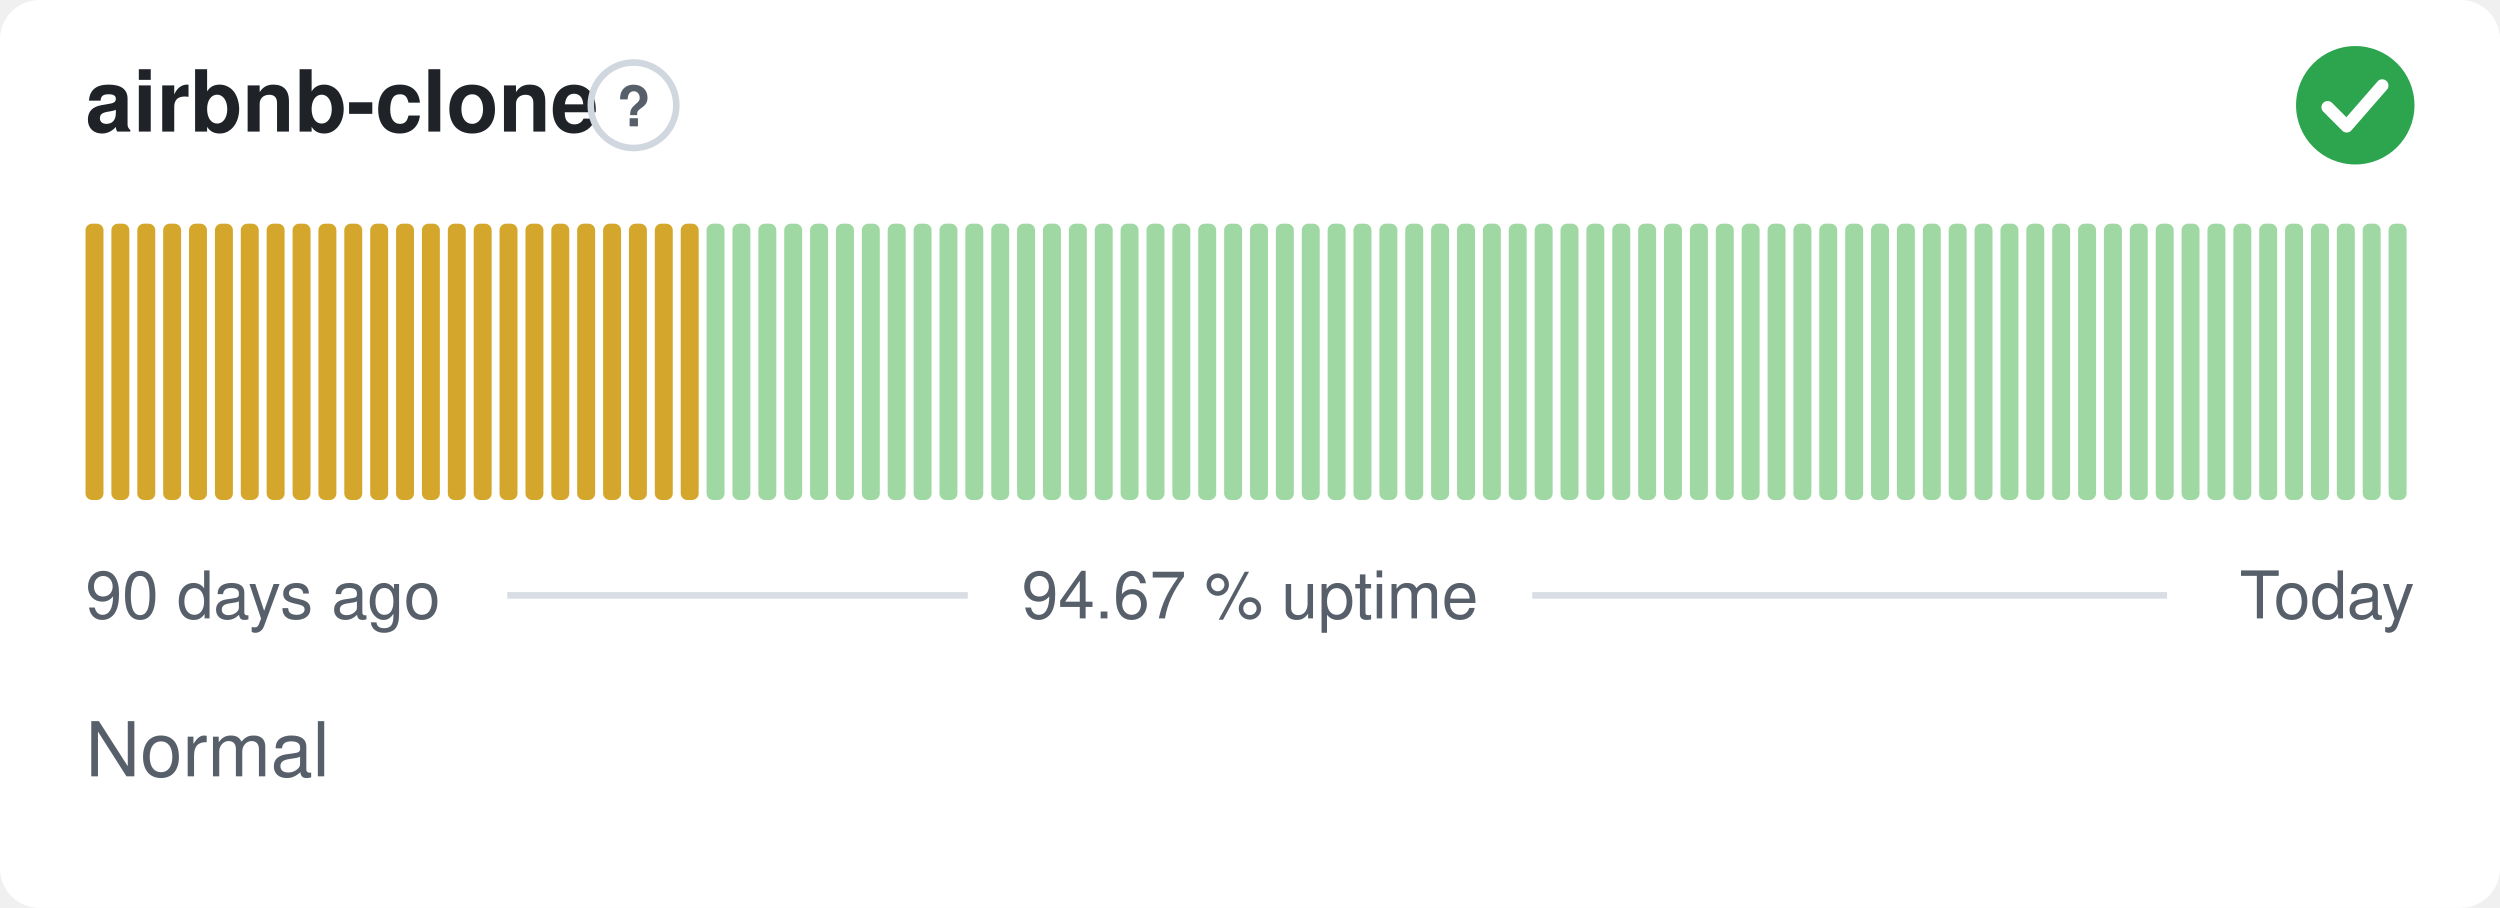
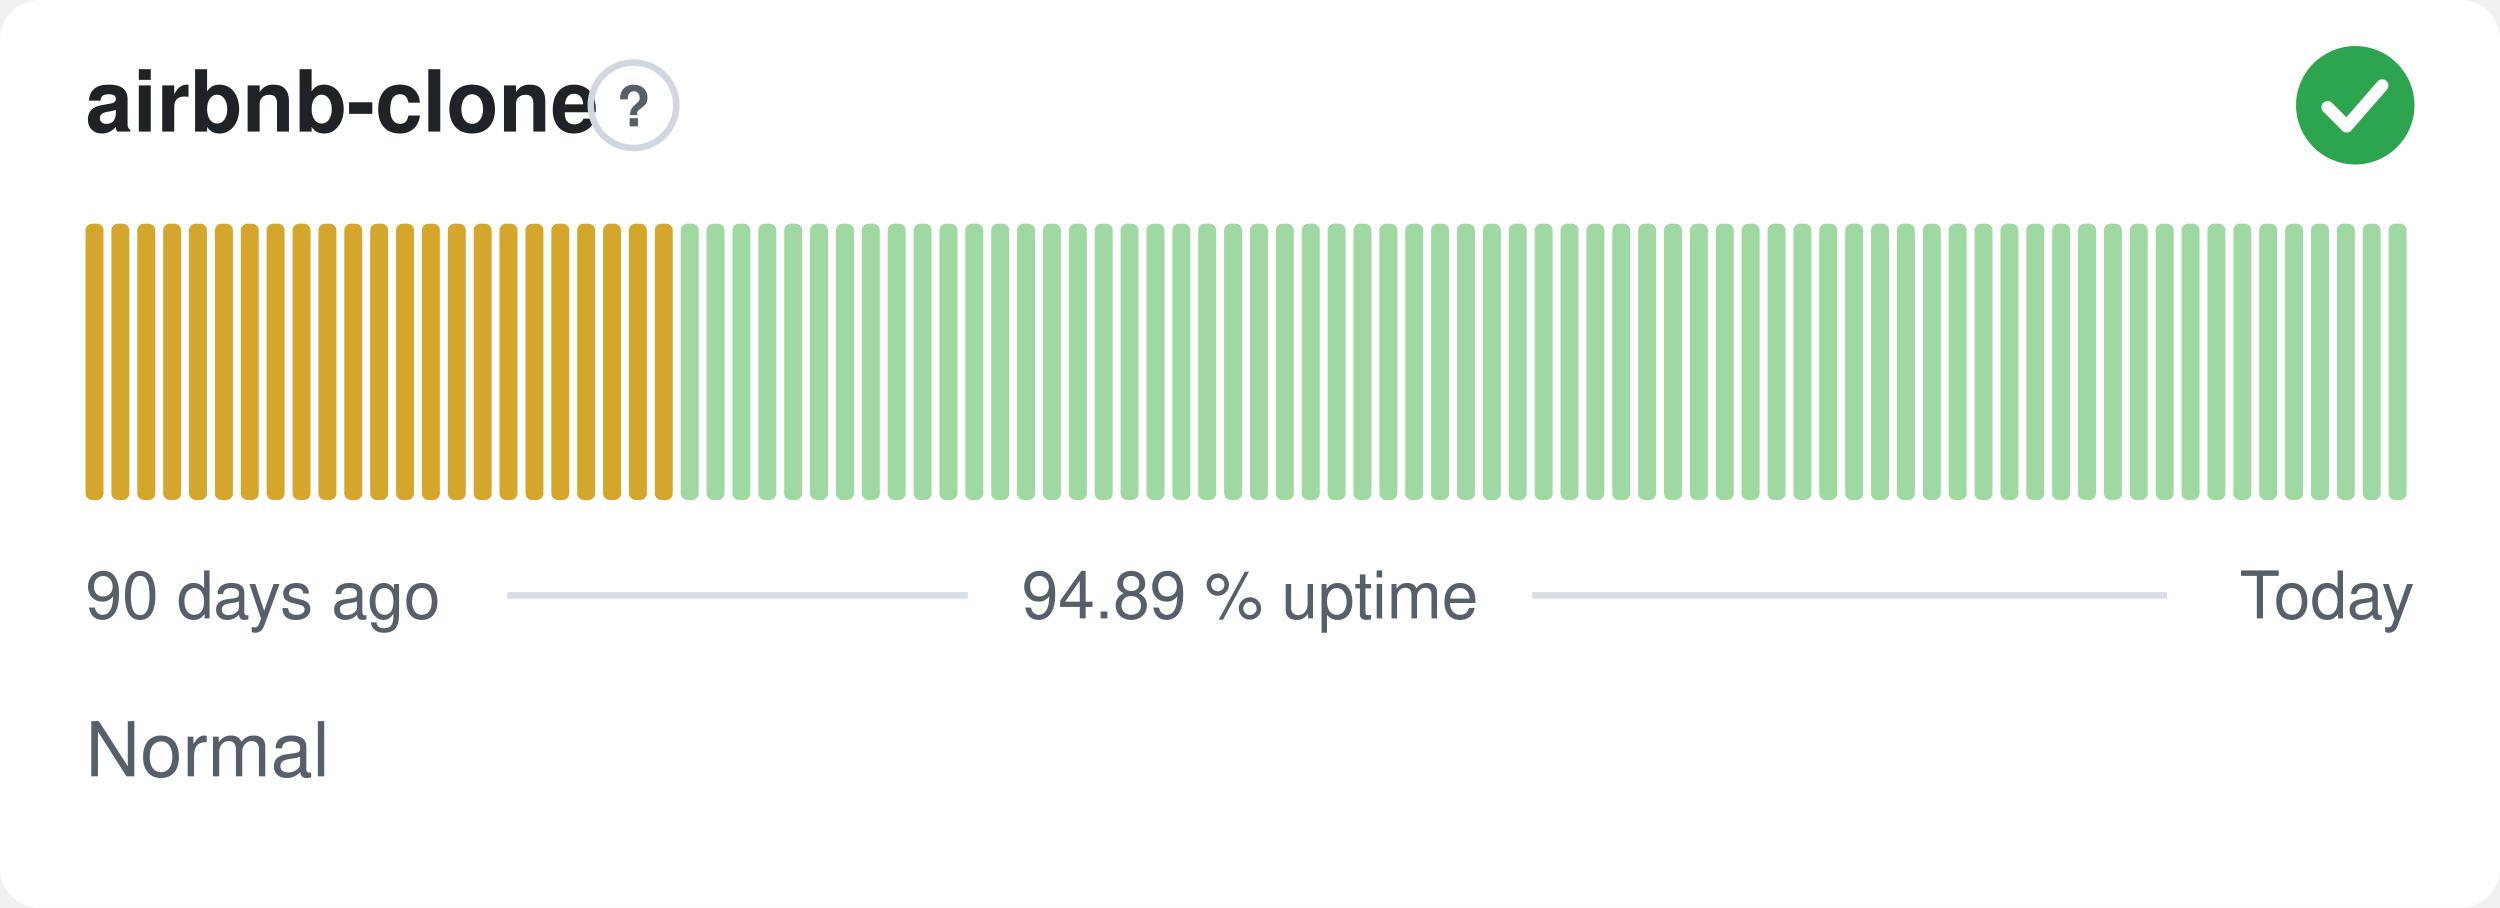
- <svg xmlns="http://www.w3.org/2000/svg" width="380" height="138" viewBox="0 0 380 138" role="img" aria-label="airbnb-clone: Normal, 94.67 % uptime over the last 90 days" font-family="-apple-system,BlinkMacSystemFont,'Segoe UI',Helvetica,Arial,sans-serif">
+ <svg xmlns="http://www.w3.org/2000/svg" width="380" height="138" viewBox="0 0 380 138" role="img" aria-label="airbnb-clone: Normal, 94.89 % uptime over the last 90 days" font-family="-apple-system,BlinkMacSystemFont,'Segoe UI',Helvetica,Arial,sans-serif">
  <style>
    @media (prefers-color-scheme: dark) {
      .bg { fill: #0d1117 }
      .title { fill: #e6edf3 }
      .muted { fill: #8b949e }
      .hint { stroke: #30363d }
      .rule { stroke: #30363d }
      .nodata { fill: #21262d }
    }
  </style>
  <rect class="bg" width="380" height="138" rx="6" fill="#ffffff" />
  <text class="title" x="13" y="20" font-size="13" font-weight="600" fill="#1f2328">airbnb-clone</text>
  <circle class="hint" cx="96.3" cy="16" r="6.5" fill="none" stroke="#d0d7de" stroke-width="1" />
  <text class="muted" x="96.3" y="19.2" text-anchor="middle" font-size="8.5" font-weight="700" fill="#57606a">?</text>
  <circle cx="358" cy="16" r="9" fill="#2da44e" />
  <path d="M353.80 16.30l2.90 2.90 5.40 -6.20" fill="none" stroke="#fff" stroke-width="1.89" stroke-linecap="round" stroke-linejoin="round" />
  <rect x="13.00" y="34.00" width="2.73" height="42.00" rx="1" fill="#d4a72c" />
  <rect x="16.93" y="34.00" width="2.73" height="42.00" rx="1" fill="#d4a72c" />
  <rect x="20.87" y="34.00" width="2.73" height="42.00" rx="1" fill="#d4a72c" />
  <rect x="24.80" y="34.00" width="2.73" height="42.00" rx="1" fill="#d4a72c" />
  <rect x="28.73" y="34.00" width="2.73" height="42.00" rx="1" fill="#d4a72c" />
  <rect x="32.67" y="34.00" width="2.73" height="42.00" rx="1" fill="#d4a72c" />
  <rect x="36.60" y="34.00" width="2.73" height="42.00" rx="1" fill="#d4a72c" />
  <rect x="40.53" y="34.00" width="2.73" height="42.00" rx="1" fill="#d4a72c" />
  <rect x="44.47" y="34.00" width="2.73" height="42.00" rx="1" fill="#d4a72c" />
  <rect x="48.40" y="34.00" width="2.73" height="42.00" rx="1" fill="#d4a72c" />
  <rect x="52.33" y="34.00" width="2.73" height="42.00" rx="1" fill="#d4a72c" />
  <rect x="56.27" y="34.00" width="2.73" height="42.00" rx="1" fill="#d4a72c" />
  <rect x="60.20" y="34.00" width="2.73" height="42.00" rx="1" fill="#d4a72c" />
  <rect x="64.13" y="34.00" width="2.73" height="42.00" rx="1" fill="#d4a72c" />
  <rect x="68.07" y="34.00" width="2.73" height="42.00" rx="1" fill="#d4a72c" />
  <rect x="72.00" y="34.00" width="2.73" height="42.00" rx="1" fill="#d4a72c" />
  <rect x="75.93" y="34.00" width="2.73" height="42.00" rx="1" fill="#d4a72c" />
  <rect x="79.87" y="34.00" width="2.73" height="42.00" rx="1" fill="#d4a72c" />
  <rect x="83.80" y="34.00" width="2.73" height="42.00" rx="1" fill="#d4a72c" />
  <rect x="87.73" y="34.00" width="2.73" height="42.00" rx="1" fill="#d4a72c" />
  <rect x="91.67" y="34.00" width="2.73" height="42.00" rx="1" fill="#d4a72c" />
  <rect x="95.60" y="34.00" width="2.73" height="42.00" rx="1" fill="#d4a72c" />
  <rect x="99.53" y="34.00" width="2.73" height="42.00" rx="1" fill="#d4a72c" />
-   <rect x="103.47" y="34.00" width="2.73" height="42.00" rx="1" fill="#d4a72c" />
+   <rect x="103.47" y="34.00" width="2.73" height="42.00" rx="1" fill="#9fd8a3" />
  <rect x="107.40" y="34.00" width="2.73" height="42.00" rx="1" fill="#9fd8a3" />
  <rect x="111.33" y="34.00" width="2.73" height="42.00" rx="1" fill="#9fd8a3" />
  <rect x="115.27" y="34.00" width="2.73" height="42.00" rx="1" fill="#9fd8a3" />
  <rect x="119.20" y="34.00" width="2.73" height="42.00" rx="1" fill="#9fd8a3" />
  <rect x="123.13" y="34.00" width="2.73" height="42.00" rx="1" fill="#9fd8a3" />
  <rect x="127.07" y="34.00" width="2.73" height="42.00" rx="1" fill="#9fd8a3" />
  <rect x="131.00" y="34.00" width="2.73" height="42.00" rx="1" fill="#9fd8a3" />
  <rect x="134.93" y="34.00" width="2.73" height="42.00" rx="1" fill="#9fd8a3" />
  <rect x="138.87" y="34.00" width="2.73" height="42.00" rx="1" fill="#9fd8a3" />
  <rect x="142.80" y="34.00" width="2.73" height="42.00" rx="1" fill="#9fd8a3" />
  <rect x="146.73" y="34.00" width="2.73" height="42.00" rx="1" fill="#9fd8a3" />
  <rect x="150.67" y="34.00" width="2.73" height="42.00" rx="1" fill="#9fd8a3" />
  <rect x="154.60" y="34.00" width="2.73" height="42.00" rx="1" fill="#9fd8a3" />
  <rect x="158.53" y="34.00" width="2.73" height="42.00" rx="1" fill="#9fd8a3" />
  <rect x="162.47" y="34.00" width="2.73" height="42.00" rx="1" fill="#9fd8a3" />
  <rect x="166.40" y="34.00" width="2.73" height="42.00" rx="1" fill="#9fd8a3" />
  <rect x="170.33" y="34.00" width="2.73" height="42.00" rx="1" fill="#9fd8a3" />
  <rect x="174.27" y="34.00" width="2.73" height="42.00" rx="1" fill="#9fd8a3" />
  <rect x="178.20" y="34.00" width="2.73" height="42.00" rx="1" fill="#9fd8a3" />
  <rect x="182.13" y="34.00" width="2.73" height="42.00" rx="1" fill="#9fd8a3" />
  <rect x="186.07" y="34.00" width="2.73" height="42.00" rx="1" fill="#9fd8a3" />
  <rect x="190.00" y="34.00" width="2.73" height="42.00" rx="1" fill="#9fd8a3" />
  <rect x="193.93" y="34.00" width="2.73" height="42.00" rx="1" fill="#9fd8a3" />
  <rect x="197.87" y="34.00" width="2.73" height="42.00" rx="1" fill="#9fd8a3" />
  <rect x="201.80" y="34.00" width="2.73" height="42.00" rx="1" fill="#9fd8a3" />
  <rect x="205.73" y="34.00" width="2.73" height="42.00" rx="1" fill="#9fd8a3" />
  <rect x="209.67" y="34.00" width="2.73" height="42.00" rx="1" fill="#9fd8a3" />
  <rect x="213.60" y="34.00" width="2.73" height="42.00" rx="1" fill="#9fd8a3" />
  <rect x="217.53" y="34.00" width="2.73" height="42.00" rx="1" fill="#9fd8a3" />
  <rect x="221.47" y="34.00" width="2.73" height="42.00" rx="1" fill="#9fd8a3" />
  <rect x="225.40" y="34.00" width="2.73" height="42.00" rx="1" fill="#9fd8a3" />
  <rect x="229.33" y="34.00" width="2.73" height="42.00" rx="1" fill="#9fd8a3" />
  <rect x="233.27" y="34.00" width="2.73" height="42.00" rx="1" fill="#9fd8a3" />
  <rect x="237.20" y="34.00" width="2.73" height="42.00" rx="1" fill="#9fd8a3" />
  <rect x="241.13" y="34.00" width="2.73" height="42.00" rx="1" fill="#9fd8a3" />
  <rect x="245.07" y="34.00" width="2.73" height="42.00" rx="1" fill="#9fd8a3" />
  <rect x="249.00" y="34.00" width="2.73" height="42.00" rx="1" fill="#9fd8a3" />
  <rect x="252.93" y="34.00" width="2.73" height="42.00" rx="1" fill="#9fd8a3" />
  <rect x="256.87" y="34.00" width="2.73" height="42.00" rx="1" fill="#9fd8a3" />
  <rect x="260.80" y="34.00" width="2.73" height="42.00" rx="1" fill="#9fd8a3" />
  <rect x="264.73" y="34.00" width="2.73" height="42.00" rx="1" fill="#9fd8a3" />
  <rect x="268.67" y="34.00" width="2.73" height="42.00" rx="1" fill="#9fd8a3" />
  <rect x="272.60" y="34.00" width="2.73" height="42.00" rx="1" fill="#9fd8a3" />
  <rect x="276.53" y="34.00" width="2.73" height="42.00" rx="1" fill="#9fd8a3" />
  <rect x="280.47" y="34.00" width="2.73" height="42.00" rx="1" fill="#9fd8a3" />
  <rect x="284.40" y="34.00" width="2.73" height="42.00" rx="1" fill="#9fd8a3" />
  <rect x="288.33" y="34.00" width="2.73" height="42.00" rx="1" fill="#9fd8a3" />
  <rect x="292.27" y="34.00" width="2.73" height="42.00" rx="1" fill="#9fd8a3" />
  <rect x="296.20" y="34.00" width="2.73" height="42.00" rx="1" fill="#9fd8a3" />
  <rect x="300.13" y="34.00" width="2.73" height="42.00" rx="1" fill="#9fd8a3" />
  <rect x="304.07" y="34.00" width="2.73" height="42.00" rx="1" fill="#9fd8a3" />
  <rect x="308.00" y="34.00" width="2.73" height="42.00" rx="1" fill="#9fd8a3" />
  <rect x="311.93" y="34.00" width="2.73" height="42.00" rx="1" fill="#9fd8a3" />
  <rect x="315.87" y="34.00" width="2.73" height="42.00" rx="1" fill="#9fd8a3" />
  <rect x="319.80" y="34.00" width="2.73" height="42.00" rx="1" fill="#9fd8a3" />
  <rect x="323.73" y="34.00" width="2.73" height="42.00" rx="1" fill="#9fd8a3" />
  <rect x="327.67" y="34.00" width="2.73" height="42.00" rx="1" fill="#9fd8a3" />
  <rect x="331.60" y="34.00" width="2.73" height="42.00" rx="1" fill="#9fd8a3" />
  <rect x="335.53" y="34.00" width="2.73" height="42.00" rx="1" fill="#9fd8a3" />
  <rect x="339.47" y="34.00" width="2.73" height="42.00" rx="1" fill="#9fd8a3" />
  <rect x="343.40" y="34.00" width="2.73" height="42.00" rx="1" fill="#9fd8a3" />
  <rect x="347.33" y="34.00" width="2.73" height="42.00" rx="1" fill="#9fd8a3" />
  <rect x="351.27" y="34.00" width="2.73" height="42.00" rx="1" fill="#9fd8a3" />
  <rect x="355.20" y="34.00" width="2.73" height="42.00" rx="1" fill="#9fd8a3" />
  <rect x="359.13" y="34.00" width="2.73" height="42.00" rx="1" fill="#9fd8a3" />
  <rect x="363.07" y="34.00" width="2.73" height="42.00" rx="1" fill="#9fd8a3" />
  <text class="muted" x="13" y="94" font-size="10" fill="#57606a">90 days ago</text>
-   <text class="muted" x="190" y="94" text-anchor="middle" font-size="10" fill="#57606a">94.67 % uptime</text>
+   <text class="muted" x="190" y="94" text-anchor="middle" font-size="10" fill="#57606a">94.89 % uptime</text>
  <text class="muted" x="367" y="94" text-anchor="end" font-size="10" fill="#57606a">Today</text>
  <line class="rule" x1="77.1" y1="90.5" x2="147.1" y2="90.5" stroke="#d8dee4" stroke-width="1" />
  <line class="rule" x1="232.9" y1="90.5" x2="329.4" y2="90.5" stroke="#d8dee4" stroke-width="1" />
  <text class="muted" x="13" y="118" font-size="11.5" fill="#57606a">Normal</text>
</svg>
